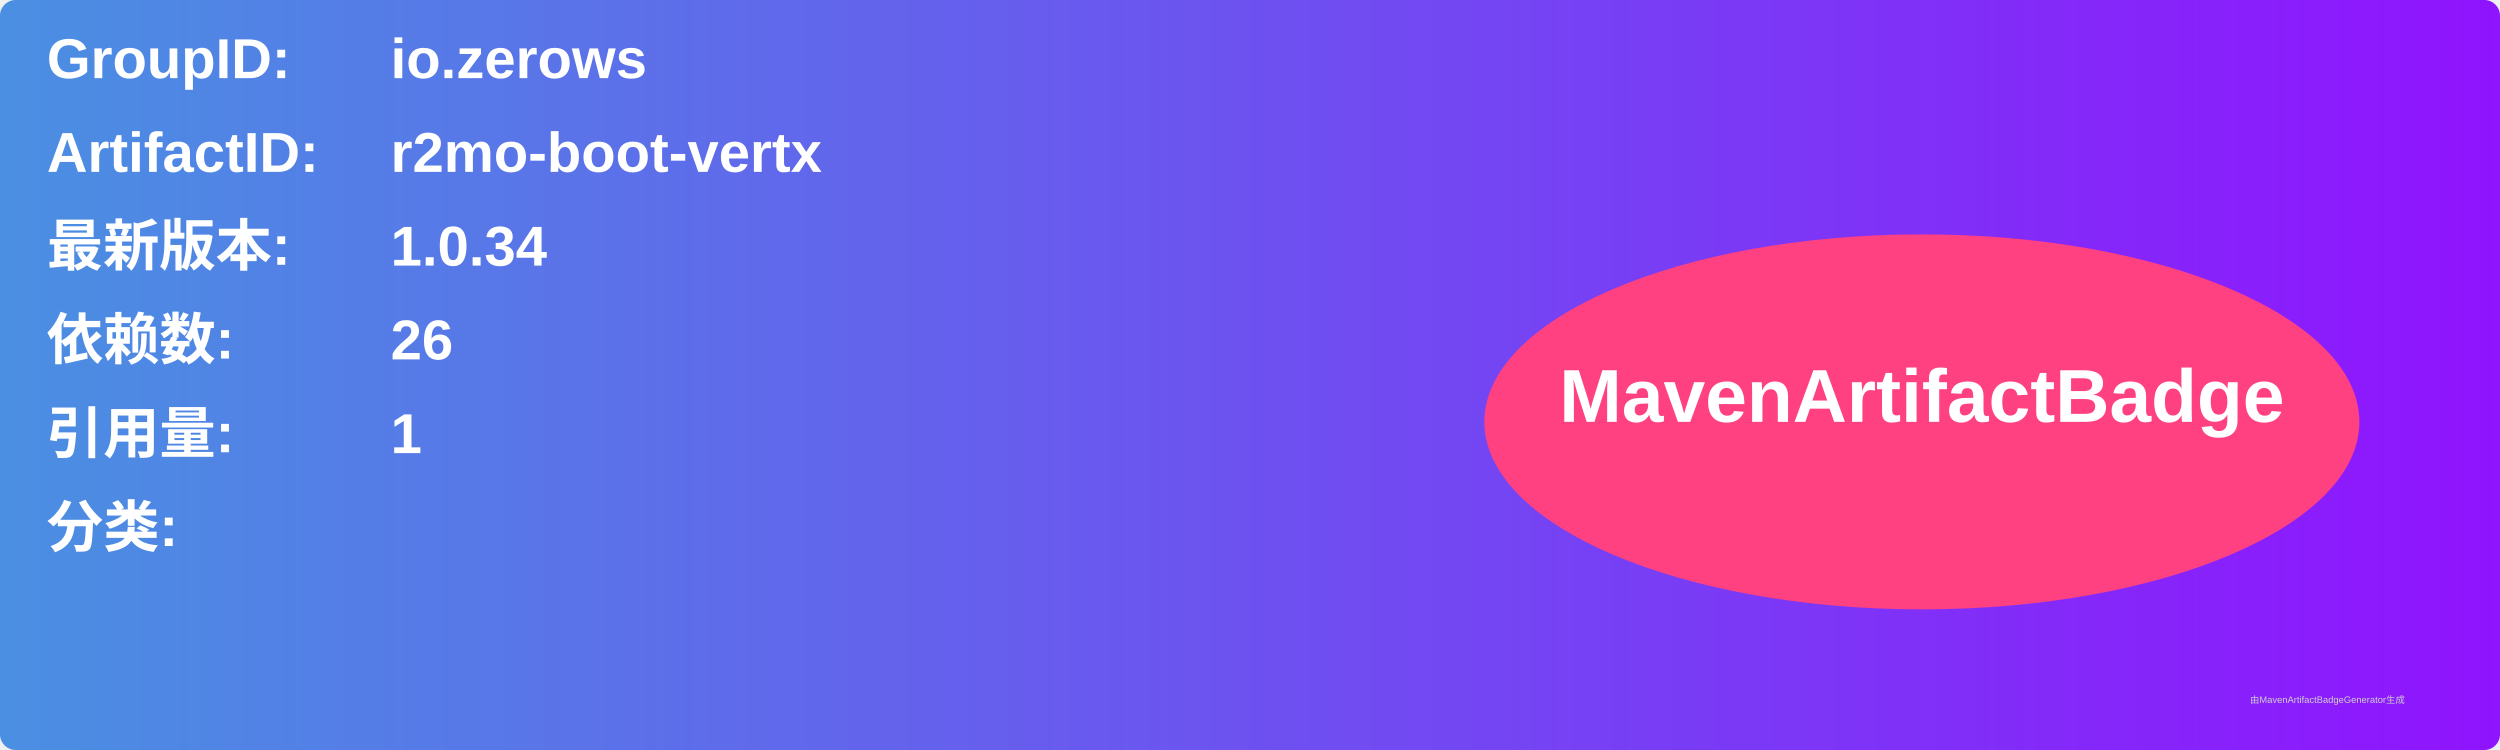
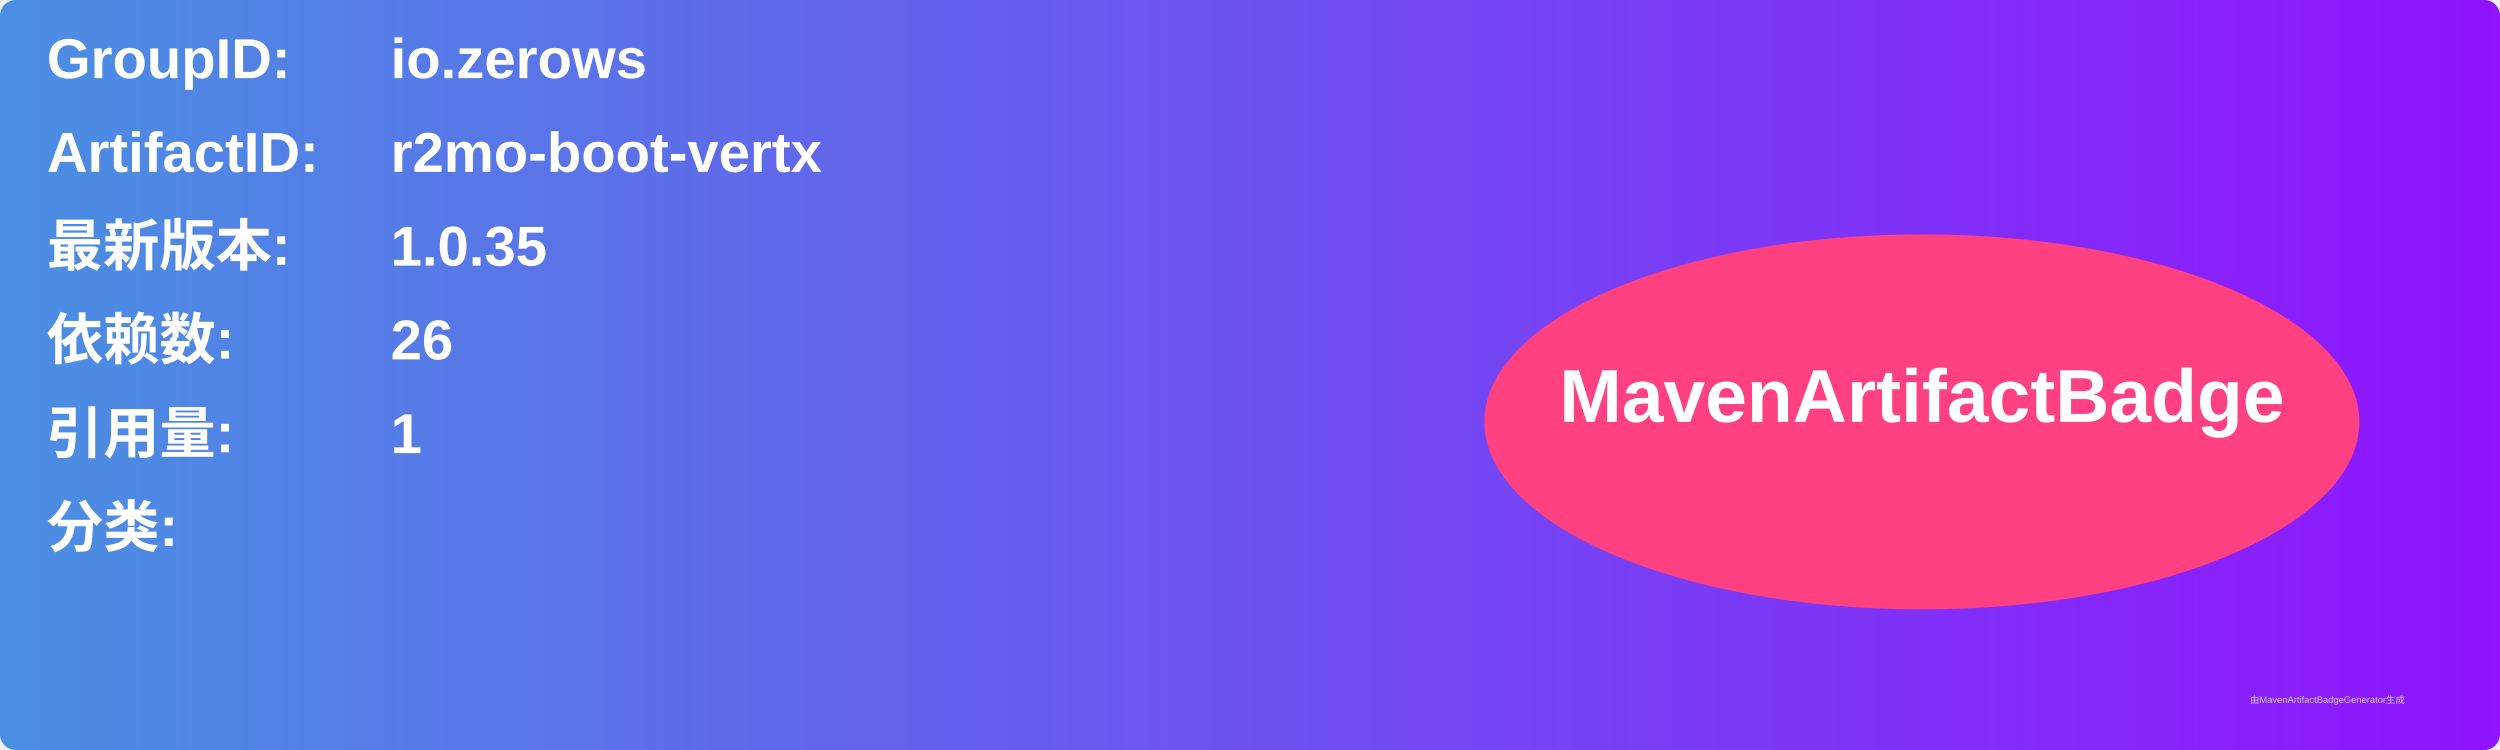
<svg xmlns="http://www.w3.org/2000/svg" width="800" height="240" viewBox="0 0 800 240">
  <linearGradient id="grad" x1="0%" y1="0%" x2="100%" y2="0%">
    <stop offset="0%" stop-color="#4a90e2" />
    <stop offset="100%" stop-color="#9013fe" />
  </linearGradient>
  <rect width="100%" height="100%" rx="5" ry="5" fill="url(#grad)" />
  <g transform="translate(15, 15)">
    <text x="0" y="10" font-family="Arial" font-size="18" fill="white" font-weight="bold" width="260">GroupID:</text>
    <text x="110" y="10" font-family="Arial" font-size="18" fill="white" font-weight="bold" width="460">io.zerows</text>
    <text x="0" y="40" font-family="Arial" font-size="18" fill="white" font-weight="bold" width="260">ArtifactID:</text>
    <text x="110" y="40" font-family="Arial" font-size="18" fill="white" font-weight="bold" width="460">r2mo-boot-vertx</text>
    <text x="0" y="70" font-family="Arial" font-size="18" fill="white" font-weight="bold">最新版本:</text>
    <text x="110" y="70" font-family="Arial" font-size="18" fill="white" font-weight="bold">
-       <tspan font-weight="bold">1.0.34</tspan>
+       <tspan font-weight="bold">1.0.35</tspan>
    </text>
    <text x="0" y="100" font-family="Arial" font-size="18" fill="white" font-weight="bold">依赖数: </text>
    <text x="110" y="100" font-family="Arial" font-size="18" fill="white">
      <tspan font-weight="bold">26</tspan>
    </text>
    <text x="0" y="130" font-family="Arial" font-size="18" fill="white" font-weight="bold">引用量: </text>
    <text x="110" y="130" font-family="Arial" font-size="18" fill="white">
      <tspan font-weight="bold">1</tspan>
    </text>
    <text x="0" y="160" font-family="Arial" font-size="18" fill="white" font-weight="bold">分类:</text>
    <text x="10" y="190" font-family="Arial" font-size="10" fill="white">
      <tspan font-weight="bold" />
    </text>
    <ellipse cx="600" cy="120" rx="140" ry="60" fill="#ff4081" />
    <text x="600" y="120" text-anchor="middle" font-family="Arial" font-size="24" fill="white" font-weight="bold">MavenArtifactBadge</text>
  </g>
  <text x="720" y="225" font-family="Arial" font-size="3" fill="#d0d0d0">由MavenArtifactBadgeGenerator生成</text>
</svg>
